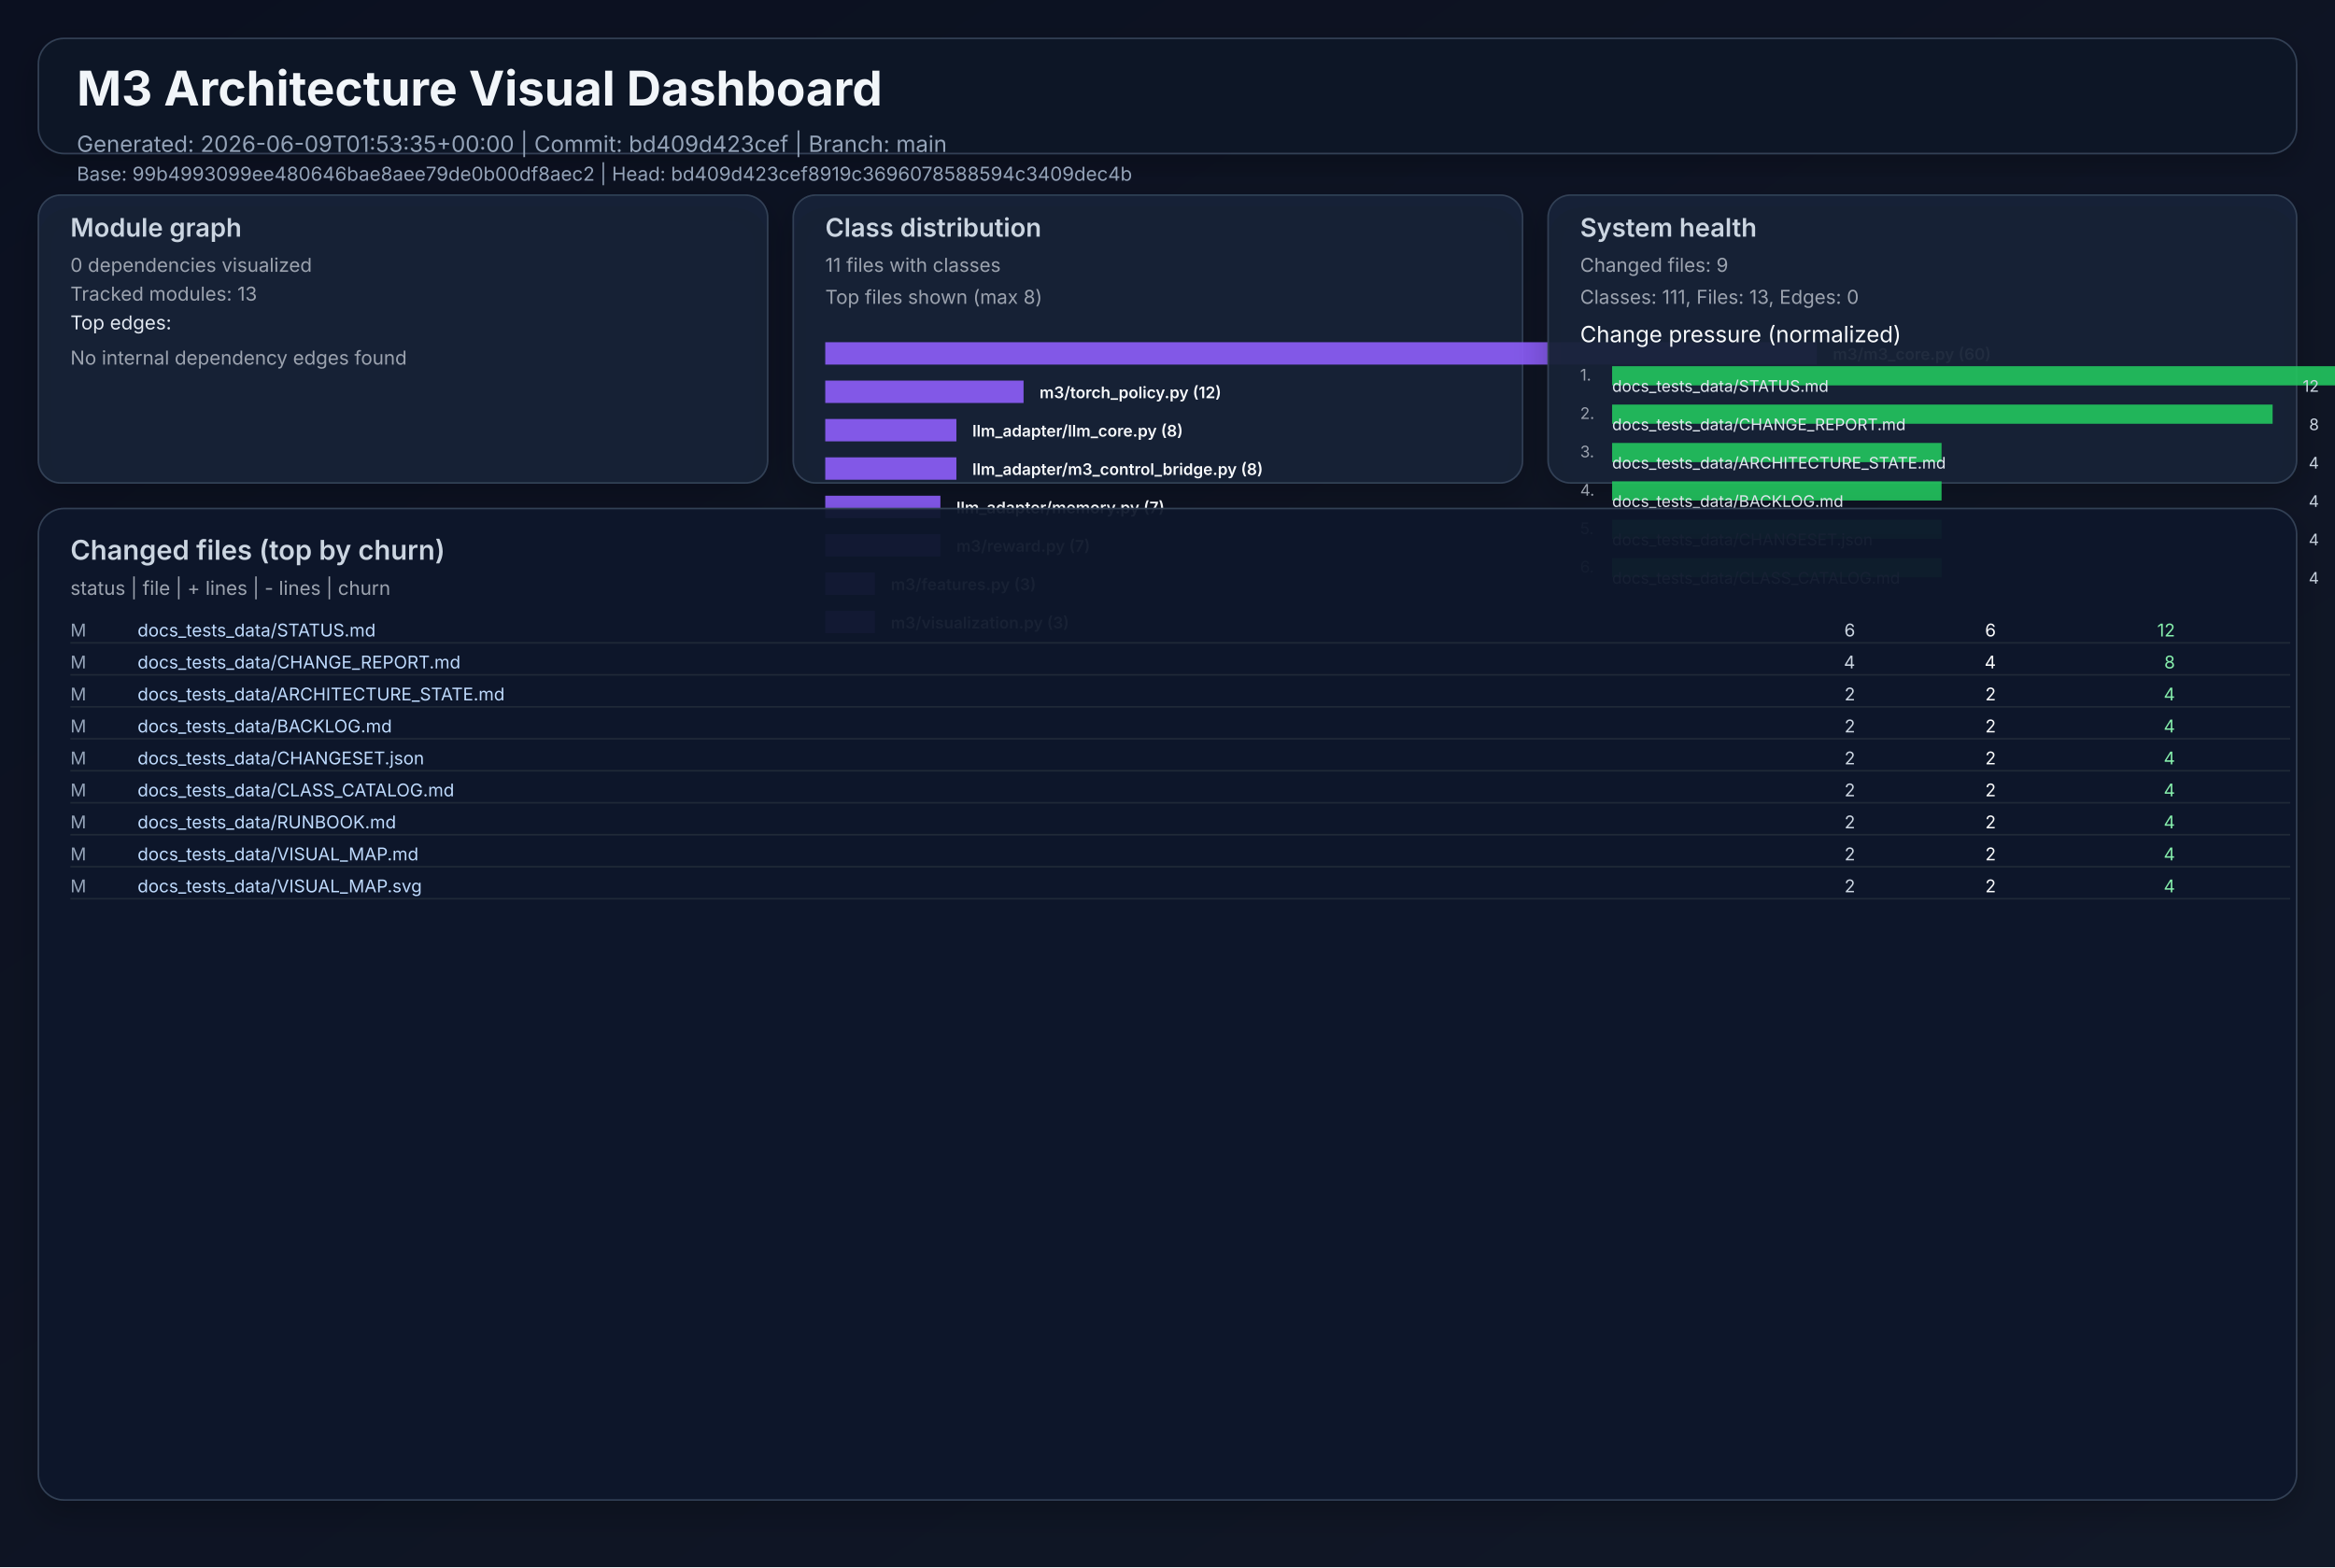
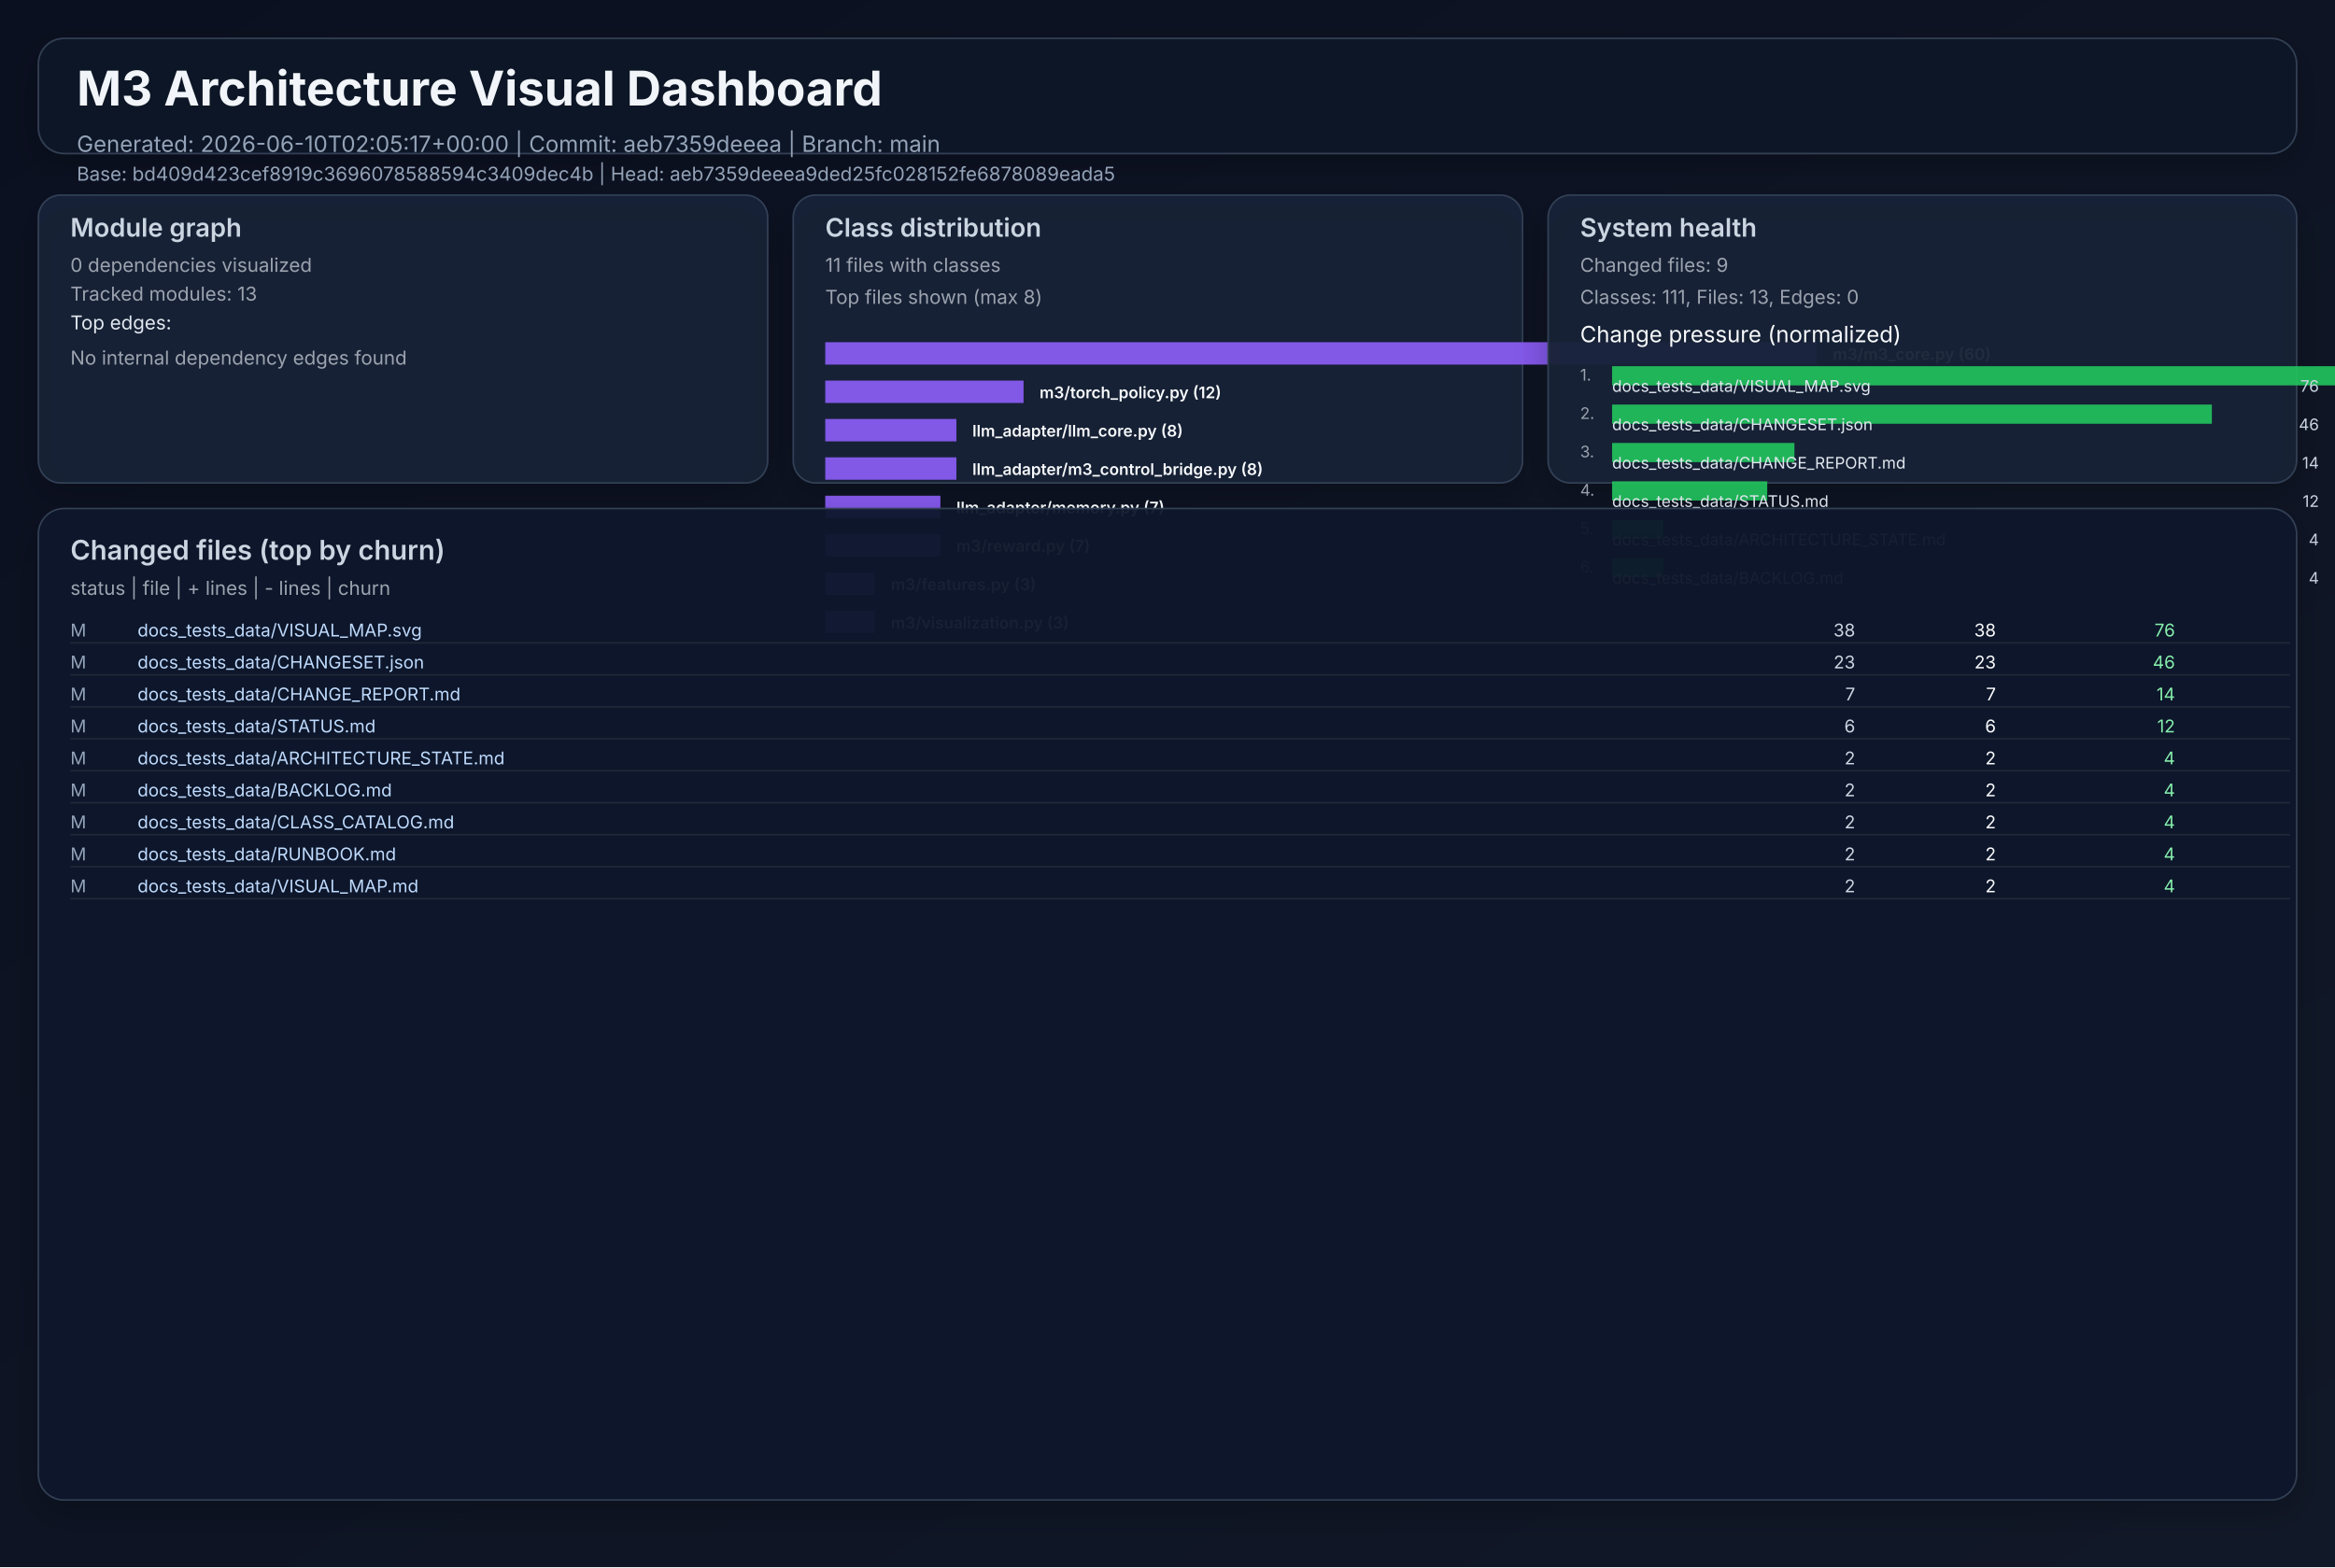
<svg xmlns="http://www.w3.org/2000/svg" width="1460" height="980" viewBox="0 0 1460 980" role="img">
  <defs>
    <linearGradient id="bg" x1="0" y1="0" x2="1" y2="1">
      <stop offset="0%" stop-color="#0b1020" />
      <stop offset="100%" stop-color="#111827" />
    </linearGradient>
    <filter id="cardShadow" x="-20%" y="-20%" width="140%" height="140%">
      <feDropShadow dx="0" dy="8" stdDeviation="10" flood-opacity="0.22" />
    </filter>
  </defs>
  <rect width="1460" height="980" fill="url(#bg)" />
  <g font-family="Inter, Arial, sans-serif">
    <rect x="24" y="24" width="1412" height="72" rx="16" fill="#111827" fill-opacity="0.94" stroke="#334155" stroke-width="1" filter="url(#cardShadow)" />
    <text x="48" y="66" fill="#f1f5f9" font-size="30" font-weight="700">M3 Architecture Visual Dashboard</text>
-     <text x="48" y="95" fill="#94a3b8" font-size="14">Generated: 2026-06-09T01:53:35+00:00  |  Commit: bd409d423cef  |  Branch: main</text>
-     <text x="48" y="113" fill="#94a3b8" font-size="12">Base: 99b4993099ee480646bae8aee79de0b00df8aec2  |  Head: bd409d423cef8919c3696078588594c3409dec4b</text>
+     <text x="48" y="95" fill="#94a3b8" font-size="14">Generated: 2026-06-10T02:05:17+00:00  |  Commit: aeb7359deeea  |  Branch: main</text>
+     <text x="48" y="113" fill="#94a3b8" font-size="12">Base: bd409d423cef8919c3696078588594c3409dec4b  |  Head: aeb7359deeea9ded25fc028152fe6878089eada5</text>
    <rect x="24" y="122" width="456" height="180" rx="14" fill="#17223a" fill-opacity="0.94" stroke="#334155" filter="url(#cardShadow)" />
    <text x="44" y="148" fill="#cbd5e1" font-size="16" font-weight="600">Module graph</text>
    <text x="44" y="170" fill="#9ca3af" font-size="12">0 dependencies visualized</text>
    <text x="44" y="188" fill="#9ca3af" font-size="12">Tracked modules: 13</text>
    <text x="44" y="206" fill="#e2e8f0" font-size="12">Top edges:</text>
    <text x="44" y="228" fill="#9ca3af" font-size="12">No internal dependency edges found</text>
    <rect x="496" y="122" width="456" height="180" rx="14" fill="#17223a" fill-opacity="0.94" stroke="#334155" filter="url(#cardShadow)" />
    <text x="516" y="148" fill="#cbd5e1" font-size="16" font-weight="600">Class distribution</text>
    <text x="516" y="170" fill="#9ca3af" font-size="12">11 files with classes</text>
    <text x="516" y="190" fill="#9ca3af" font-size="12">Top files shown (max 8)</text>
    <rect x="516" y="214" width="620" height="14" fill="#8b5cf6" opacity="0.92" />
    <text x="1146" y="225" fill="#f8fafc" font-size="10" font-weight="600">m3/m3_core.py (60)</text>
    <rect x="516" y="238" width="124" height="14" fill="#8b5cf6" opacity="0.92" />
    <text x="650" y="249" fill="#f8fafc" font-size="10" font-weight="600">m3/torch_policy.py (12)</text>
    <rect x="516" y="262" width="82" height="14" fill="#8b5cf6" opacity="0.92" />
    <text x="608" y="273" fill="#f8fafc" font-size="10" font-weight="600">llm_adapter/llm_core.py (8)</text>
    <rect x="516" y="286" width="82" height="14" fill="#8b5cf6" opacity="0.92" />
    <text x="608" y="297" fill="#f8fafc" font-size="10" font-weight="600">llm_adapter/m3_control_bridge.py (8)</text>
    <rect x="516" y="310" width="72" height="14" fill="#8b5cf6" opacity="0.92" />
    <text x="598" y="321" fill="#f8fafc" font-size="10" font-weight="600">llm_adapter/memory.py (7)</text>
    <rect x="516" y="334" width="72" height="14" fill="#8b5cf6" opacity="0.92" />
    <text x="598" y="345" fill="#f8fafc" font-size="10" font-weight="600">m3/reward.py (7)</text>
    <rect x="516" y="358" width="31" height="14" fill="#8b5cf6" opacity="0.92" />
    <text x="557" y="369" fill="#f8fafc" font-size="10" font-weight="600">m3/features.py (3)</text>
    <rect x="516" y="382" width="31" height="14" fill="#8b5cf6" opacity="0.92" />
    <text x="557" y="393" fill="#f8fafc" font-size="10" font-weight="600">m3/visualization.py (3)</text>
    <rect x="968" y="122" width="468" height="180" rx="14" fill="#17223a" fill-opacity="0.94" stroke="#334155" filter="url(#cardShadow)" />
    <text x="988" y="148" fill="#cbd5e1" font-size="16" font-weight="600">System health</text>
    <text x="988" y="170" fill="#9ca3af" font-size="12">Changed files: 9</text>
    <text x="988" y="190" fill="#9ca3af" font-size="12">Classes: 111, Files: 13, Edges: 0</text>
    <text x="988" y="214" fill="#f8fafc" font-size="14">Change pressure (normalized)</text>
    <text x="988" y="238" fill="#9ca3af" font-size="10">1.</text>
    <rect x="1008" y="229" width="620" height="12" fill="#22c55e" opacity="0.9" />
-     <text x="1008" y="245" fill="#e2e8f0" font-size="10">docs_tests_data/STATUS.md</text>
-     <text x="1450" y="245" fill="#cbd5e1" font-size="10" text-anchor="end">12</text>
+     <text x="1008" y="245" fill="#e2e8f0" font-size="10">docs_tests_data/VISUAL_MAP.svg</text>
+     <text x="1450" y="245" fill="#cbd5e1" font-size="10" text-anchor="end">76</text>
    <text x="988" y="262" fill="#9ca3af" font-size="10">2.</text>
-     <rect x="1008" y="253" width="413" height="12" fill="#22c55e" opacity="0.9" />
-     <text x="1008" y="269" fill="#e2e8f0" font-size="10">docs_tests_data/CHANGE_REPORT.md</text>
-     <text x="1450" y="269" fill="#cbd5e1" font-size="10" text-anchor="end">8</text>
+     <rect x="1008" y="253" width="375" height="12" fill="#22c55e" opacity="0.9" />
+     <text x="1008" y="269" fill="#e2e8f0" font-size="10">docs_tests_data/CHANGESET.json</text>
+     <text x="1450" y="269" fill="#cbd5e1" font-size="10" text-anchor="end">46</text>
    <text x="988" y="286" fill="#9ca3af" font-size="10">3.</text>
-     <rect x="1008" y="277" width="206" height="12" fill="#22c55e" opacity="0.9" />
-     <text x="1008" y="293" fill="#e2e8f0" font-size="10">docs_tests_data/ARCHITECTURE_STATE.md</text>
-     <text x="1450" y="293" fill="#cbd5e1" font-size="10" text-anchor="end">4</text>
+     <rect x="1008" y="277" width="114" height="12" fill="#22c55e" opacity="0.9" />
+     <text x="1008" y="293" fill="#e2e8f0" font-size="10">docs_tests_data/CHANGE_REPORT.md</text>
+     <text x="1450" y="293" fill="#cbd5e1" font-size="10" text-anchor="end">14</text>
    <text x="988" y="310" fill="#9ca3af" font-size="10">4.</text>
-     <rect x="1008" y="301" width="206" height="12" fill="#22c55e" opacity="0.9" />
-     <text x="1008" y="317" fill="#e2e8f0" font-size="10">docs_tests_data/BACKLOG.md</text>
-     <text x="1450" y="317" fill="#cbd5e1" font-size="10" text-anchor="end">4</text>
+     <rect x="1008" y="301" width="97" height="12" fill="#22c55e" opacity="0.9" />
+     <text x="1008" y="317" fill="#e2e8f0" font-size="10">docs_tests_data/STATUS.md</text>
+     <text x="1450" y="317" fill="#cbd5e1" font-size="10" text-anchor="end">12</text>
    <text x="988" y="334" fill="#9ca3af" font-size="10">5.</text>
-     <rect x="1008" y="325" width="206" height="12" fill="#22c55e" opacity="0.9" />
-     <text x="1008" y="341" fill="#e2e8f0" font-size="10">docs_tests_data/CHANGESET.json</text>
+     <rect x="1008" y="325" width="32" height="12" fill="#22c55e" opacity="0.9" />
+     <text x="1008" y="341" fill="#e2e8f0" font-size="10">docs_tests_data/ARCHITECTURE_STATE.md</text>
    <text x="1450" y="341" fill="#cbd5e1" font-size="10" text-anchor="end">4</text>
    <text x="988" y="358" fill="#9ca3af" font-size="10">6.</text>
-     <rect x="1008" y="349" width="206" height="12" fill="#22c55e" opacity="0.9" />
-     <text x="1008" y="365" fill="#e2e8f0" font-size="10">docs_tests_data/CLASS_CATALOG.md</text>
+     <rect x="1008" y="349" width="32" height="12" fill="#22c55e" opacity="0.9" />
+     <text x="1008" y="365" fill="#e2e8f0" font-size="10">docs_tests_data/BACKLOG.md</text>
    <text x="1450" y="365" fill="#cbd5e1" font-size="10" text-anchor="end">4</text>
    <rect x="24" y="318" width="1412" height="620" rx="16" fill="#0f172a" fill-opacity="0.94" stroke="#334155" filter="url(#cardShadow)" />
    <text x="44" y="350" fill="#cbd5e1" font-size="17" font-weight="600">Changed files (top by churn)</text>
    <text x="44" y="372" fill="#9ca3af" font-size="12">status  |  file  | + lines  | - lines  | churn</text>
    <text x="44" y="398" fill="#94a3b8" font-size="11"> M</text>
-     <text x="86" y="398" fill="#bfdbfe" font-size="11" text-anchor="start">docs_tests_data/STATUS.md</text>
-     <text x="1160" y="398" fill="#cbd5e1" font-size="11" text-anchor="end">    6</text>
-     <text x="1248" y="398" fill="#f9fafb" font-size="11" text-anchor="end">    6</text>
-     <text x="1360" y="398" fill="#86efac" font-size="11" text-anchor="end">    12</text>
+     <text x="86" y="398" fill="#bfdbfe" font-size="11" text-anchor="start">docs_tests_data/VISUAL_MAP.svg</text>
+     <text x="1160" y="398" fill="#cbd5e1" font-size="11" text-anchor="end">   38</text>
+     <text x="1248" y="398" fill="#f9fafb" font-size="11" text-anchor="end">   38</text>
+     <text x="1360" y="398" fill="#86efac" font-size="11" text-anchor="end">    76</text>
    <line x1="44" y1="402" x2="1432" y2="402" stroke="#1f2937" stroke-width="1" />
    <text x="44" y="418" fill="#94a3b8" font-size="11"> M</text>
-     <text x="86" y="418" fill="#bfdbfe" font-size="11" text-anchor="start">docs_tests_data/CHANGE_REPORT.md</text>
-     <text x="1160" y="418" fill="#cbd5e1" font-size="11" text-anchor="end">    4</text>
-     <text x="1248" y="418" fill="#f9fafb" font-size="11" text-anchor="end">    4</text>
-     <text x="1360" y="418" fill="#86efac" font-size="11" text-anchor="end">     8</text>
+     <text x="86" y="418" fill="#bfdbfe" font-size="11" text-anchor="start">docs_tests_data/CHANGESET.json</text>
+     <text x="1160" y="418" fill="#cbd5e1" font-size="11" text-anchor="end">   23</text>
+     <text x="1248" y="418" fill="#f9fafb" font-size="11" text-anchor="end">   23</text>
+     <text x="1360" y="418" fill="#86efac" font-size="11" text-anchor="end">    46</text>
    <line x1="44" y1="422" x2="1432" y2="422" stroke="#1f2937" stroke-width="1" />
    <text x="44" y="438" fill="#94a3b8" font-size="11"> M</text>
-     <text x="86" y="438" fill="#bfdbfe" font-size="11" text-anchor="start">docs_tests_data/ARCHITECTURE_STATE.md</text>
-     <text x="1160" y="438" fill="#cbd5e1" font-size="11" text-anchor="end">    2</text>
-     <text x="1248" y="438" fill="#f9fafb" font-size="11" text-anchor="end">    2</text>
-     <text x="1360" y="438" fill="#86efac" font-size="11" text-anchor="end">     4</text>
+     <text x="86" y="438" fill="#bfdbfe" font-size="11" text-anchor="start">docs_tests_data/CHANGE_REPORT.md</text>
+     <text x="1160" y="438" fill="#cbd5e1" font-size="11" text-anchor="end">    7</text>
+     <text x="1248" y="438" fill="#f9fafb" font-size="11" text-anchor="end">    7</text>
+     <text x="1360" y="438" fill="#86efac" font-size="11" text-anchor="end">    14</text>
    <line x1="44" y1="442" x2="1432" y2="442" stroke="#1f2937" stroke-width="1" />
    <text x="44" y="458" fill="#94a3b8" font-size="11"> M</text>
-     <text x="86" y="458" fill="#bfdbfe" font-size="11" text-anchor="start">docs_tests_data/BACKLOG.md</text>
-     <text x="1160" y="458" fill="#cbd5e1" font-size="11" text-anchor="end">    2</text>
-     <text x="1248" y="458" fill="#f9fafb" font-size="11" text-anchor="end">    2</text>
-     <text x="1360" y="458" fill="#86efac" font-size="11" text-anchor="end">     4</text>
+     <text x="86" y="458" fill="#bfdbfe" font-size="11" text-anchor="start">docs_tests_data/STATUS.md</text>
+     <text x="1160" y="458" fill="#cbd5e1" font-size="11" text-anchor="end">    6</text>
+     <text x="1248" y="458" fill="#f9fafb" font-size="11" text-anchor="end">    6</text>
+     <text x="1360" y="458" fill="#86efac" font-size="11" text-anchor="end">    12</text>
    <line x1="44" y1="462" x2="1432" y2="462" stroke="#1f2937" stroke-width="1" />
    <text x="44" y="478" fill="#94a3b8" font-size="11"> M</text>
-     <text x="86" y="478" fill="#bfdbfe" font-size="11" text-anchor="start">docs_tests_data/CHANGESET.json</text>
+     <text x="86" y="478" fill="#bfdbfe" font-size="11" text-anchor="start">docs_tests_data/ARCHITECTURE_STATE.md</text>
    <text x="1160" y="478" fill="#cbd5e1" font-size="11" text-anchor="end">    2</text>
    <text x="1248" y="478" fill="#f9fafb" font-size="11" text-anchor="end">    2</text>
    <text x="1360" y="478" fill="#86efac" font-size="11" text-anchor="end">     4</text>
    <line x1="44" y1="482" x2="1432" y2="482" stroke="#1f2937" stroke-width="1" />
    <text x="44" y="498" fill="#94a3b8" font-size="11"> M</text>
-     <text x="86" y="498" fill="#bfdbfe" font-size="11" text-anchor="start">docs_tests_data/CLASS_CATALOG.md</text>
+     <text x="86" y="498" fill="#bfdbfe" font-size="11" text-anchor="start">docs_tests_data/BACKLOG.md</text>
    <text x="1160" y="498" fill="#cbd5e1" font-size="11" text-anchor="end">    2</text>
    <text x="1248" y="498" fill="#f9fafb" font-size="11" text-anchor="end">    2</text>
    <text x="1360" y="498" fill="#86efac" font-size="11" text-anchor="end">     4</text>
    <line x1="44" y1="502" x2="1432" y2="502" stroke="#1f2937" stroke-width="1" />
    <text x="44" y="518" fill="#94a3b8" font-size="11"> M</text>
-     <text x="86" y="518" fill="#bfdbfe" font-size="11" text-anchor="start">docs_tests_data/RUNBOOK.md</text>
+     <text x="86" y="518" fill="#bfdbfe" font-size="11" text-anchor="start">docs_tests_data/CLASS_CATALOG.md</text>
    <text x="1160" y="518" fill="#cbd5e1" font-size="11" text-anchor="end">    2</text>
    <text x="1248" y="518" fill="#f9fafb" font-size="11" text-anchor="end">    2</text>
    <text x="1360" y="518" fill="#86efac" font-size="11" text-anchor="end">     4</text>
    <line x1="44" y1="522" x2="1432" y2="522" stroke="#1f2937" stroke-width="1" />
    <text x="44" y="538" fill="#94a3b8" font-size="11"> M</text>
-     <text x="86" y="538" fill="#bfdbfe" font-size="11" text-anchor="start">docs_tests_data/VISUAL_MAP.md</text>
+     <text x="86" y="538" fill="#bfdbfe" font-size="11" text-anchor="start">docs_tests_data/RUNBOOK.md</text>
    <text x="1160" y="538" fill="#cbd5e1" font-size="11" text-anchor="end">    2</text>
    <text x="1248" y="538" fill="#f9fafb" font-size="11" text-anchor="end">    2</text>
    <text x="1360" y="538" fill="#86efac" font-size="11" text-anchor="end">     4</text>
    <line x1="44" y1="542" x2="1432" y2="542" stroke="#1f2937" stroke-width="1" />
    <text x="44" y="558" fill="#94a3b8" font-size="11"> M</text>
-     <text x="86" y="558" fill="#bfdbfe" font-size="11" text-anchor="start">docs_tests_data/VISUAL_MAP.svg</text>
+     <text x="86" y="558" fill="#bfdbfe" font-size="11" text-anchor="start">docs_tests_data/VISUAL_MAP.md</text>
    <text x="1160" y="558" fill="#cbd5e1" font-size="11" text-anchor="end">    2</text>
    <text x="1248" y="558" fill="#f9fafb" font-size="11" text-anchor="end">    2</text>
    <text x="1360" y="558" fill="#86efac" font-size="11" text-anchor="end">     4</text>
    <line x1="44" y1="562" x2="1432" y2="562" stroke="#1f2937" stroke-width="1" />
  </g>
</svg>
